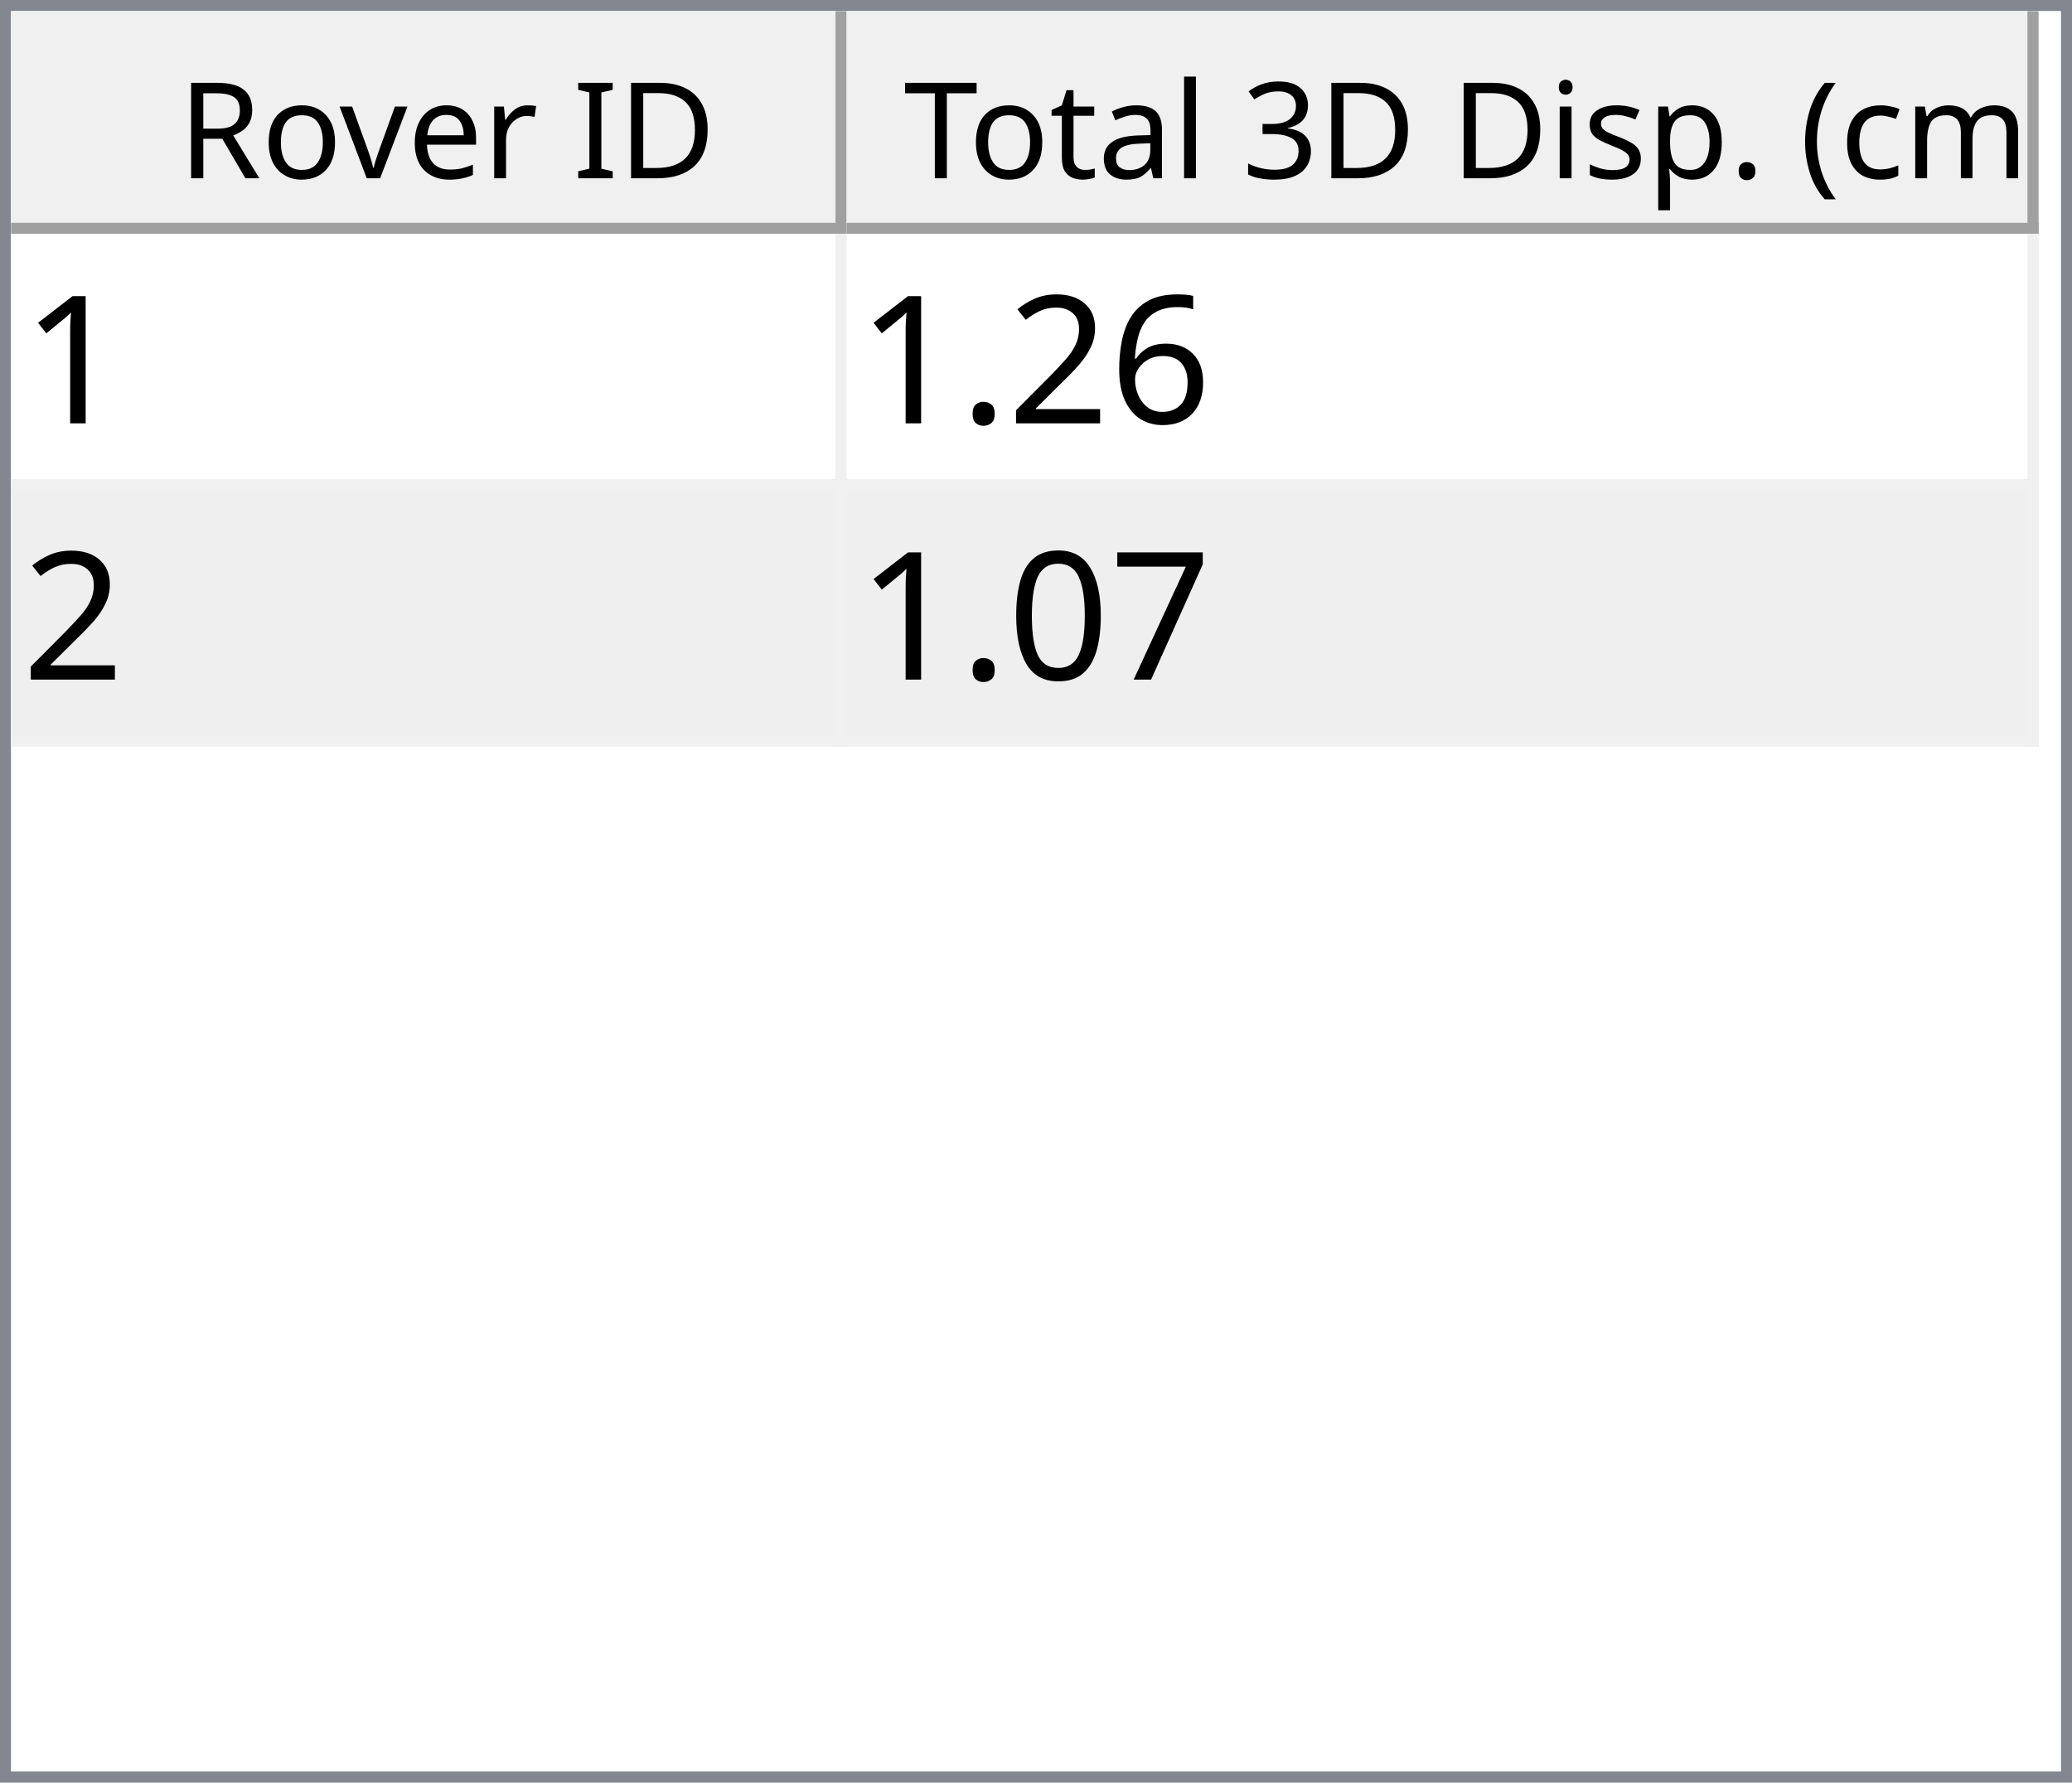
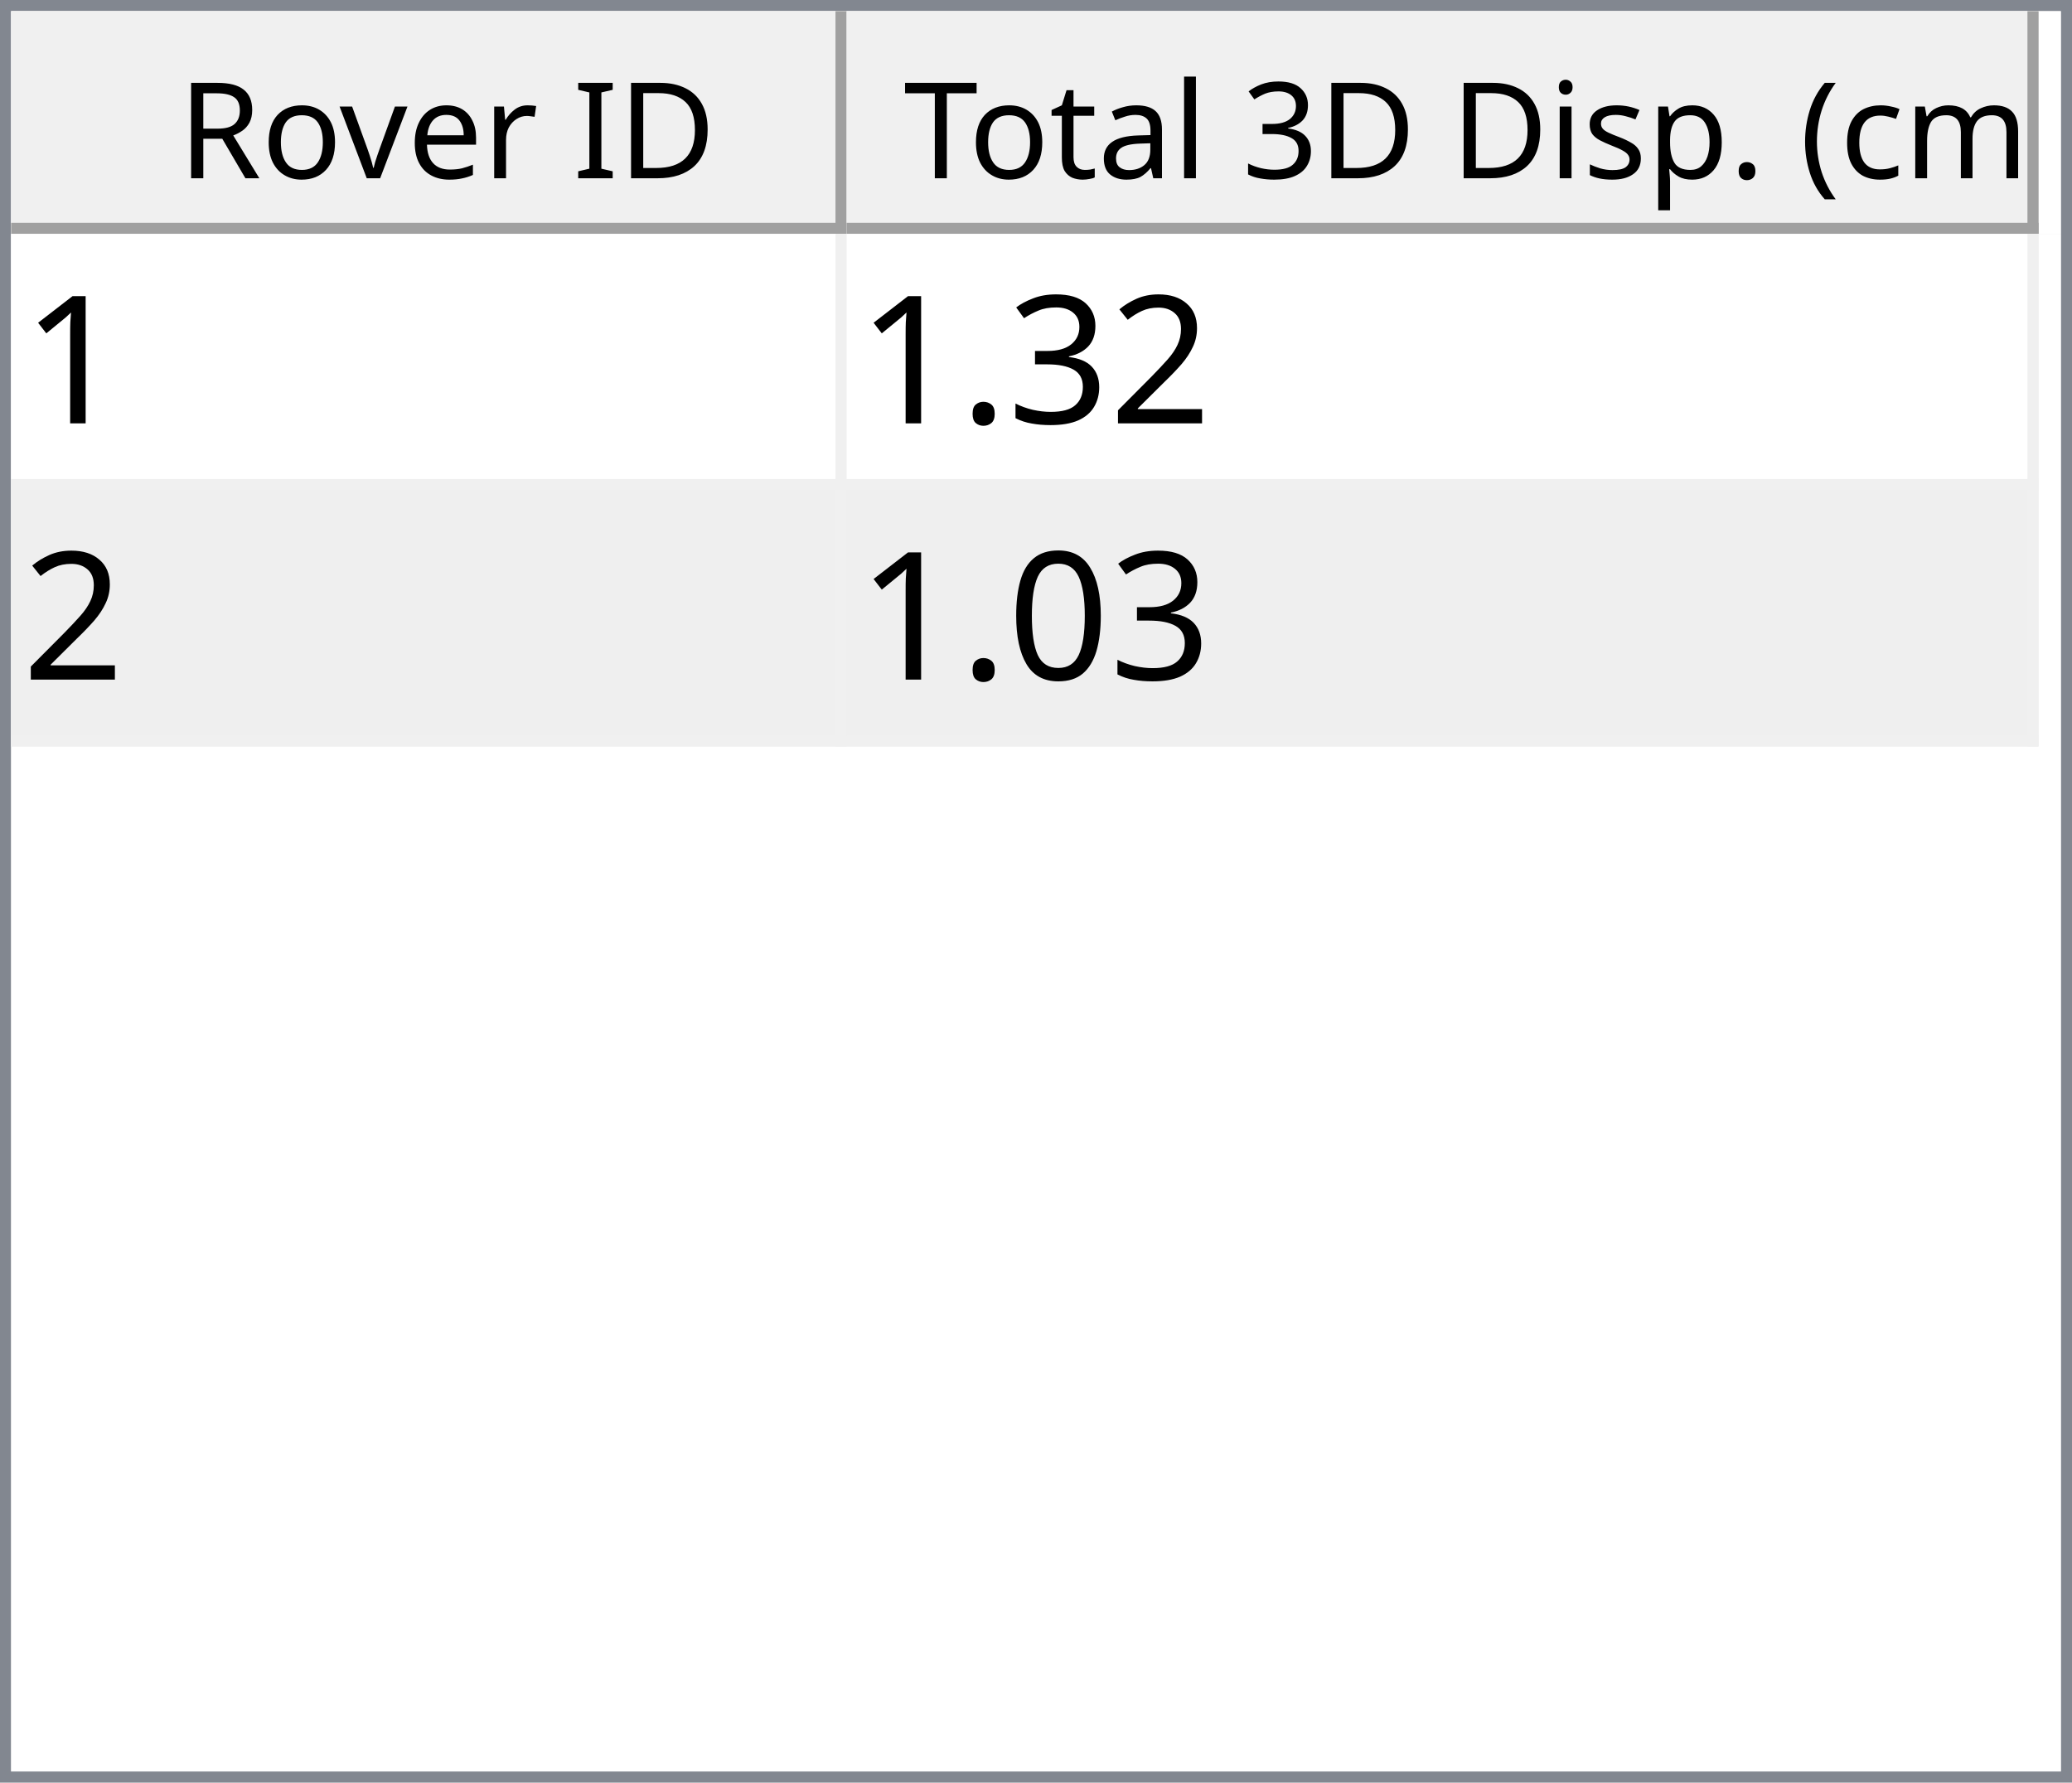
<svg xmlns="http://www.w3.org/2000/svg" style="fill-opacity:1; color-rendering:auto; color-interpolation:auto; text-rendering:auto; stroke:black; stroke-linecap:square; stroke-miterlimit:10; shape-rendering:auto; stroke-opacity:1; fill:black; stroke-dasharray:none; font-weight:normal; stroke-width:1; font-family:'Dialog'; font-style:normal; stroke-linejoin:miter; font-size:12px; stroke-dashoffset:0; image-rendering:auto;" width="186" height="160">
  <defs id="genericDefs" />
  <g>
    <defs id="defs1">
      <clipPath clipPathUnits="userSpaceOnUse" id="clipPath1">
        <path d="M0 0 L186 0 L186 160 L0 160 L0 0 Z" />
      </clipPath>
      <clipPath clipPathUnits="userSpaceOnUse" id="clipPath2">
        <path d="M0 0 L0 160 L186 160 L186 0 Z" />
      </clipPath>
      <clipPath clipPathUnits="userSpaceOnUse" id="clipPath3">
        <path d="M0 0 L0 20 L184 20 L184 0 Z" />
      </clipPath>
      <clipPath clipPathUnits="userSpaceOnUse" id="clipPath4">
        <path d="M0 0 L0 20 L75 20 L75 0 Z" />
      </clipPath>
      <clipPath clipPathUnits="userSpaceOnUse" id="clipPath5">
        <path d="M1 1 L1 19 L74 19 L74 1 Z" />
      </clipPath>
      <clipPath clipPathUnits="userSpaceOnUse" id="clipPath6">
        <path d="M0 0 L0 18 L73 18 L73 0 Z" />
      </clipPath>
      <clipPath clipPathUnits="userSpaceOnUse" id="clipPath7">
        <path d="M-0.5 -0.5 L-0.5 19.5 L74.5 19.5 L74.5 -0.5 Z" />
      </clipPath>
      <clipPath clipPathUnits="userSpaceOnUse" id="clipPath8">
        <path d="M0 0 L0 20 L107 20 L107 0 Z" />
      </clipPath>
      <clipPath clipPathUnits="userSpaceOnUse" id="clipPath9">
        <path d="M1 1 L1 19 L106 19 L106 1 Z" />
      </clipPath>
      <clipPath clipPathUnits="userSpaceOnUse" id="clipPath10">
        <path d="M0 0 L0 18 L105 18 L105 0 Z" />
      </clipPath>
      <clipPath clipPathUnits="userSpaceOnUse" id="clipPath11">
        <path d="M-0.5 -0.5 L-0.5 19.5 L106.5 19.5 L106.5 -0.5 Z" />
      </clipPath>
      <clipPath clipPathUnits="userSpaceOnUse" id="clipPath12">
        <path d="M0 0 L0 138 L184 138 L184 0 Z" />
      </clipPath>
      <clipPath clipPathUnits="userSpaceOnUse" id="clipPath13">
        <path d="M0 0 L0 46 L182 46 L182 0 Z" />
      </clipPath>
      <clipPath clipPathUnits="userSpaceOnUse" id="clipPath14">
        <path d="M-0.5 -0.5 L-0.5 45.5 L181.5 45.5 L181.5 -0.5 Z" />
      </clipPath>
      <clipPath clipPathUnits="userSpaceOnUse" id="clipPath15">
        <path d="M0 0 L0 22 L74 22 L74 0 Z" />
      </clipPath>
      <clipPath clipPathUnits="userSpaceOnUse" id="clipPath16">
        <path d="M0 0 L0 22 L106 22 L106 0 Z" />
      </clipPath>
      <font horiz-adv-x="64.551" id="font1">
        <font-face ascent="107.91" descent="25.098" units-per-em="100" style="font-style:normal; font-family:Segoe UI; font-weight:normal;" />
        <missing-glyph horiz-adv-x="64.551" d="M8.109 0 L8.109 68.266 L56.453 68.266 L56.453 0 L8.109 0 ZM15.328 7.234 L49.219 7.234 L49.219 61.031 L15.328 61.031 L15.328 7.234 Z" />
        <glyph unicode="D" horiz-adv-x="70.117" d="M9.188 0 L9.188 70.016 L28.516 70.016 Q65.531 70.016 65.531 35.891 Q65.531 19.672 55.25 9.836 Q44.969 0 27.734 0 L9.188 0 ZM17.391 62.594 L17.391 7.422 L27.828 7.422 Q41.609 7.422 49.273 14.797 Q56.938 22.172 56.938 35.688 Q56.938 62.594 28.328 62.594 L17.391 62.594 Z" />
        <glyph unicode="I" horiz-adv-x="26.611" d="M17.391 0 L9.188 0 L9.188 70.016 L17.391 70.016 L17.391 0 Z" />
        <glyph unicode=" " horiz-adv-x="27.393" d="" />
        <glyph unicode="r" horiz-adv-x="34.766" d="M34.188 41.891 Q32.078 43.5 28.125 43.5 Q23 43.5 19.555 38.672 Q16.109 33.844 16.109 25.484 L16.109 0 L8.109 0 L8.109 50 L16.109 50 L16.109 39.703 L16.312 39.703 Q18.016 44.969 21.531 47.922 Q25.047 50.875 29.391 50.875 Q32.516 50.875 34.188 50.203 L34.188 41.891 Z" />
        <glyph unicode="e" horiz-adv-x="52.295" d="M48.297 23 L12.984 23 Q13.188 14.656 17.484 10.109 Q21.781 5.562 29.297 5.562 Q37.75 5.562 44.828 11.141 L44.828 3.609 Q38.234 -1.172 27.391 -1.172 Q16.797 -1.172 10.742 5.641 Q4.688 12.453 4.688 24.812 Q4.688 36.469 11.305 43.82 Q17.922 51.172 27.734 51.172 Q37.547 51.172 42.922 44.828 Q48.297 38.484 48.297 27.203 L48.297 23 ZM40.094 29.781 Q40.047 36.719 36.75 40.578 Q33.453 44.438 27.594 44.438 Q21.922 44.438 17.969 40.383 Q14.016 36.328 13.094 29.781 L40.094 29.781 Z" />
        <glyph unicode="v" horiz-adv-x="47.9" d="M47.406 50 L27.484 0 L19.625 0 L0.688 50 L9.469 50 L22.172 13.672 Q23.578 9.672 23.922 6.688 L24.125 6.688 Q24.609 10.453 25.688 13.484 L38.969 50 L47.406 50 Z" />
        <glyph unicode="o" horiz-adv-x="58.594" d="M29 -1.172 Q17.922 -1.172 11.305 5.836 Q4.688 12.844 4.688 24.422 Q4.688 37.016 11.57 44.094 Q18.453 51.172 30.172 51.172 Q41.359 51.172 47.633 44.289 Q53.906 37.406 53.906 25.203 Q53.906 13.234 47.141 6.031 Q40.375 -1.172 29 -1.172 ZM29.594 44.438 Q21.875 44.438 17.383 39.188 Q12.891 33.938 12.891 24.703 Q12.891 15.828 17.43 10.695 Q21.969 5.562 29.594 5.562 Q37.359 5.562 41.531 10.594 Q45.703 15.625 45.703 24.906 Q45.703 34.281 41.531 39.359 Q37.359 44.438 29.594 44.438 Z" />
        <glyph unicode="R" horiz-adv-x="59.814" d="M59.375 0 L49.609 0 L37.891 19.625 Q36.281 22.359 34.766 24.289 Q33.25 26.219 31.664 27.438 Q30.078 28.656 28.25 29.219 Q26.422 29.781 24.125 29.781 L17.391 29.781 L17.391 0 L9.188 0 L9.188 70.016 L30.078 70.016 Q34.672 70.016 38.555 68.867 Q42.438 67.719 45.289 65.375 Q48.141 63.031 49.758 59.547 Q51.375 56.062 51.375 51.375 Q51.375 47.703 50.273 44.656 Q49.172 41.609 47.148 39.211 Q45.125 36.812 42.266 35.133 Q39.406 33.453 35.844 32.516 L35.844 32.328 Q37.594 31.547 38.891 30.547 Q40.188 29.547 41.359 28.18 Q42.531 26.812 43.68 25.078 Q44.828 23.344 46.234 21.047 L59.375 0 ZM17.391 62.594 L17.391 37.203 L28.516 37.203 Q31.594 37.203 34.203 38.133 Q36.812 39.062 38.719 40.797 Q40.625 42.531 41.703 45.047 Q42.781 47.562 42.781 50.688 Q42.781 56.297 39.141 59.445 Q35.5 62.594 28.609 62.594 L17.391 62.594 Z" />
        <glyph unicode=")" horiz-adv-x="30.176" d="M8.297 -15.922 L1.172 -15.922 Q16.406 2.344 16.406 26.812 Q16.406 51.469 1.078 70.016 L8.297 70.016 Q23.531 52.156 23.531 26.703 Q23.531 1.375 8.297 -15.922 Z" />
        <glyph unicode="m" horiz-adv-x="86.133" d="M79.109 0 L71.094 0 L71.094 28.719 Q71.094 37.016 68.531 40.727 Q65.969 44.438 59.906 44.438 Q54.781 44.438 51.195 39.75 Q47.609 35.062 47.609 28.516 L47.609 0 L39.594 0 L39.594 29.688 Q39.594 44.438 28.219 44.438 Q22.953 44.438 19.531 40.016 Q16.109 35.594 16.109 28.516 L16.109 0 L8.109 0 L8.109 50 L16.109 50 L16.109 42.094 L16.312 42.094 Q21.625 51.172 31.844 51.172 Q36.969 51.172 40.773 48.312 Q44.578 45.453 46 40.828 Q51.562 51.172 62.594 51.172 Q79.109 51.172 79.109 30.812 L79.109 0 Z" />
        <glyph unicode="c" horiz-adv-x="46.191" d="M42.188 2.297 Q36.422 -1.172 28.516 -1.172 Q17.828 -1.172 11.258 5.789 Q4.688 12.75 4.688 23.828 Q4.688 36.188 11.766 43.68 Q18.844 51.172 30.672 51.172 Q37.25 51.172 42.281 48.734 L42.281 40.531 Q36.719 44.438 30.375 44.438 Q22.703 44.438 17.797 38.945 Q12.891 33.453 12.891 24.516 Q12.891 15.719 17.508 10.641 Q22.125 5.562 29.891 5.562 Q36.422 5.562 42.188 9.906 L42.188 2.297 Z" />
        <glyph unicode="(" horiz-adv-x="30.176" d="M29.109 -15.922 L21.969 -15.922 Q6.844 1.375 6.844 26.703 Q6.844 52.156 21.969 70.016 L29.203 70.016 Q13.875 51.469 13.875 26.812 Q13.875 2.344 29.109 -15.922 Z" />
        <glyph unicode="." horiz-adv-x="21.68" d="M10.891 -1.078 Q8.641 -1.078 7.055 0.539 Q5.469 2.156 5.469 4.391 Q5.469 6.641 7.055 8.273 Q8.641 9.906 10.891 9.906 Q13.188 9.906 14.797 8.273 Q16.406 6.641 16.406 4.391 Q16.406 2.156 14.797 0.539 Q13.188 -1.078 10.891 -1.078 Z" />
        <glyph unicode="p" horiz-adv-x="58.789" d="M16.312 7.234 L16.109 7.234 L16.109 -23 L8.109 -23 L8.109 50 L16.109 50 L16.109 41.219 L16.312 41.219 Q22.219 51.172 33.594 51.172 Q43.266 51.172 48.688 44.461 Q54.109 37.75 54.109 26.469 Q54.109 13.922 48 6.375 Q41.891 -1.172 31.297 -1.172 Q21.578 -1.172 16.312 7.234 ZM16.109 27.391 L16.109 20.406 Q16.109 14.203 20.141 9.883 Q24.172 5.562 30.375 5.562 Q37.641 5.562 41.773 11.133 Q45.906 16.703 45.906 26.609 Q45.906 34.969 42.047 39.703 Q38.188 44.438 31.594 44.438 Q24.609 44.438 20.359 39.578 Q16.109 34.719 16.109 27.391 Z" />
        <glyph unicode="s" horiz-adv-x="42.432" d="M5.078 1.812 L5.078 10.406 Q11.625 5.562 19.484 5.562 Q30.031 5.562 30.031 12.594 Q30.031 14.594 29.125 15.992 Q28.219 17.391 26.68 18.461 Q25.141 19.531 23.07 20.383 Q21 21.234 18.609 22.172 Q15.281 23.484 12.766 24.828 Q10.25 26.172 8.57 27.859 Q6.891 29.547 6.031 31.695 Q5.172 33.844 5.172 36.719 Q5.172 40.234 6.789 42.945 Q8.406 45.656 11.086 47.484 Q13.766 49.312 17.211 50.242 Q20.656 51.172 24.312 51.172 Q30.812 51.172 35.938 48.922 L35.938 40.828 Q30.422 44.438 23.25 44.438 Q21 44.438 19.195 43.922 Q17.391 43.406 16.094 42.477 Q14.797 41.547 14.086 40.258 Q13.375 38.969 13.375 37.406 Q13.375 35.453 14.086 34.133 Q14.797 32.812 16.164 31.789 Q17.531 30.766 19.484 29.938 Q21.438 29.109 23.922 28.125 Q27.25 26.859 29.883 25.516 Q32.516 24.172 34.375 22.484 Q36.234 20.797 37.234 18.602 Q38.234 16.406 38.234 13.375 Q38.234 9.672 36.602 6.938 Q34.969 4.203 32.234 2.398 Q29.5 0.594 25.93 -0.289 Q22.359 -1.172 18.453 -1.172 Q10.75 -1.172 5.078 1.812 Z" />
        <glyph unicode="i" horiz-adv-x="24.219" d="M12.203 62.703 Q10.062 62.703 8.547 64.164 Q7.031 65.625 7.031 67.875 Q7.031 70.125 8.547 71.609 Q10.062 73.094 12.203 73.094 Q14.406 73.094 15.945 71.609 Q17.484 70.125 17.484 67.875 Q17.484 65.719 15.945 64.211 Q14.406 62.703 12.203 62.703 ZM16.109 0 L8.109 0 L8.109 50 L16.109 50 L16.109 0 Z" />
        <glyph unicode="3" horiz-adv-x="53.906" d="M46.531 19.828 Q46.531 15.094 44.75 11.211 Q42.969 7.328 39.719 4.57 Q36.469 1.812 31.93 0.297 Q27.391 -1.219 21.922 -1.219 Q11.922 -1.219 6 2.594 L6 11.188 Q13.094 5.609 22.219 5.609 Q25.875 5.609 28.828 6.539 Q31.781 7.469 33.906 9.227 Q36.031 10.984 37.18 13.477 Q38.328 15.969 38.328 19.094 Q38.328 32.812 18.797 32.812 L12.984 32.812 L12.984 39.594 L18.5 39.594 Q35.797 39.594 35.797 52.484 Q35.797 64.406 22.609 64.406 Q15.188 64.406 8.688 59.422 L8.688 67.188 Q15.375 71.188 24.609 71.188 Q29 71.188 32.57 69.969 Q36.141 68.75 38.68 66.555 Q41.219 64.359 42.609 61.281 Q44 58.203 44 54.5 Q44 40.672 30.031 36.719 L30.031 36.531 Q33.594 36.141 36.625 34.797 Q39.656 33.453 41.852 31.305 Q44.047 29.156 45.289 26.25 Q46.531 23.344 46.531 19.828 Z" />
        <glyph unicode="l" horiz-adv-x="24.219" d="M16.109 0 L8.109 0 L8.109 74.031 L16.109 74.031 L16.109 0 Z" />
        <glyph unicode="a" horiz-adv-x="50.879" d="M43.891 0 L35.891 0 L35.891 7.812 L35.688 7.812 Q30.469 -1.172 20.312 -1.172 Q12.844 -1.172 8.617 2.781 Q4.391 6.734 4.391 13.281 Q4.391 27.297 20.906 29.594 L35.891 31.688 Q35.891 44.438 25.594 44.438 Q16.547 44.438 9.281 38.281 L9.281 46.484 Q16.656 51.172 26.266 51.172 Q43.891 51.172 43.891 32.516 L43.891 0 ZM35.891 25.297 L23.828 23.641 Q18.266 22.859 15.43 20.875 Q12.594 18.891 12.594 13.875 Q12.594 10.203 15.211 7.883 Q17.828 5.562 22.172 5.562 Q28.125 5.562 32.008 9.742 Q35.891 13.922 35.891 20.312 L35.891 25.297 Z" />
        <glyph unicode="t" horiz-adv-x="33.887" d="M31.297 0.484 Q28.469 -1.078 23.828 -1.078 Q10.688 -1.078 10.688 13.578 L10.688 43.172 L2.094 43.172 L2.094 50 L10.688 50 L10.688 62.203 L18.703 64.797 L18.703 50 L31.297 50 L31.297 43.172 L18.703 43.172 L18.703 14.984 Q18.703 9.969 20.414 7.82 Q22.125 5.672 26.078 5.672 Q29.109 5.672 31.297 7.328 L31.297 0.484 Z" />
        <glyph unicode="T" horiz-adv-x="52.393" d="M50.594 62.594 L30.375 62.594 L30.375 0 L22.172 0 L22.172 62.594 L2 62.594 L2 70.016 L50.594 70.016 L50.594 62.594 Z" />
      </font>
      <font horiz-adv-x="75.0" id="font2">
        <font-face ascent="100.537" descent="21.973" units-per-em="100" style="font-style:normal; font-family:sans-serif; font-weight:normal;" />
        <missing-glyph horiz-adv-x="75.0" d="M12.5 0 L12.5 62.5 L62.5 62.5 L62.5 0 L12.5 0 ZM14.062 1.562 L60.938 1.562 L60.938 60.938 L14.062 60.938 L14.062 1.562 Z" />
        <glyph unicode="1" horiz-adv-x="55.615" d="M37.25 0 L28.469 0 L28.469 56 Q25.297 52.984 20.141 49.953 Q14.984 46.922 10.891 45.406 L10.891 53.906 Q18.266 57.375 23.781 62.305 Q29.297 67.234 31.594 71.875 L37.25 71.875 L37.25 0 Z" />
-         <glyph unicode="6" horiz-adv-x="55.615" d="M49.75 54.047 L41.016 53.375 Q39.844 58.547 37.703 60.891 Q34.125 64.656 28.906 64.656 Q24.703 64.656 21.531 62.312 Q17.391 59.281 14.992 53.469 Q12.594 47.656 12.5 36.922 Q15.672 41.75 20.266 44.094 Q24.859 46.438 29.891 46.438 Q38.672 46.438 44.852 39.969 Q51.031 33.5 51.031 23.25 Q51.031 16.5 48.125 10.719 Q45.219 4.938 40.141 1.859 Q35.062 -1.219 28.609 -1.219 Q17.625 -1.219 10.695 6.859 Q3.766 14.938 3.766 33.5 Q3.766 54.25 11.422 63.672 Q18.109 71.875 29.438 71.875 Q37.891 71.875 43.289 67.141 Q48.688 62.406 49.75 54.047 ZM13.875 23.188 Q13.875 18.656 15.797 14.508 Q17.719 10.359 21.188 8.18 Q24.656 6 28.469 6 Q34.031 6 38.039 10.492 Q42.047 14.984 42.047 22.703 Q42.047 30.125 38.086 34.398 Q34.125 38.672 28.125 38.672 Q22.172 38.672 18.023 34.398 Q13.875 30.125 13.875 23.188 Z" />
        <glyph unicode="2" horiz-adv-x="55.615" d="M50.344 8.453 L50.344 0 L3.031 0 Q2.938 3.172 4.047 6.109 Q5.859 10.938 9.836 15.625 Q13.812 20.312 21.344 26.469 Q33.016 36.031 37.117 41.625 Q41.219 47.219 41.219 52.203 Q41.219 57.422 37.477 61.008 Q33.734 64.594 27.734 64.594 Q21.391 64.594 17.578 60.789 Q13.766 56.984 13.719 50.25 L4.688 51.172 Q5.609 61.281 11.664 66.578 Q17.719 71.875 27.938 71.875 Q38.234 71.875 44.242 66.164 Q50.25 60.453 50.25 52 Q50.25 47.703 48.492 43.555 Q46.734 39.406 42.656 34.812 Q38.578 30.219 29.109 22.219 Q21.188 15.578 18.945 13.211 Q16.703 10.844 15.234 8.453 L50.344 8.453 Z" />
+         <glyph unicode="3" horiz-adv-x="55.615" d="M4.203 18.891 L12.984 20.062 Q14.5 12.594 18.141 9.297 Q21.781 6 27 6 Q33.203 6 37.477 10.297 Q41.75 14.594 41.75 20.953 Q41.75 27 37.797 30.93 Q33.844 34.859 27.734 34.859 Q25.25 34.859 21.531 33.891 L22.516 41.609 Q23.391 41.5 23.922 41.5 Q29.547 41.5 34.039 44.43 Q38.531 47.359 38.531 53.469 Q38.531 58.297 35.258 61.477 Q31.984 64.656 26.812 64.656 Q21.688 64.656 18.266 61.43 Q14.844 58.203 13.875 51.766 L5.078 53.328 Q6.688 62.156 12.398 67.016 Q18.109 71.875 26.609 71.875 Q32.469 71.875 37.398 69.359 Q42.328 66.844 44.945 62.5 Q47.562 58.156 47.562 53.266 Q47.562 48.641 45.07 44.828 Q42.578 41.016 37.703 38.766 Q44.047 37.312 47.562 32.695 Q51.078 28.078 51.078 21.141 Q51.078 11.766 44.242 5.25 Q37.406 -1.266 26.953 -1.266 Q17.531 -1.266 11.305 4.352 Q5.078 9.969 4.203 18.891 Z" />
        <glyph unicode="." horiz-adv-x="27.783" d="M9.078 0 L9.078 10.016 L19.094 10.016 L19.094 0 L9.078 0 Z" />
-         <glyph unicode="7" horiz-adv-x="55.615" d="M4.734 62.203 L4.734 70.656 L51.078 70.656 L51.078 63.812 Q44.234 56.547 37.523 44.484 Q30.812 32.422 27.156 19.672 Q24.516 10.688 23.781 0 L14.75 0 Q14.891 8.453 18.062 20.414 Q21.234 32.375 27.172 43.484 Q33.109 54.594 39.797 62.203 L4.734 62.203 Z" />
        <glyph unicode="0" horiz-adv-x="55.615" d="M4.156 35.297 Q4.156 48 6.766 55.742 Q9.375 63.484 14.523 67.68 Q19.672 71.875 27.484 71.875 Q33.25 71.875 37.594 69.555 Q41.938 67.234 44.773 62.867 Q47.609 58.5 49.219 52.227 Q50.828 45.953 50.828 35.297 Q50.828 22.703 48.242 14.969 Q45.656 7.234 40.508 3.008 Q35.359 -1.219 27.484 -1.219 Q17.141 -1.219 11.234 6.203 Q4.156 15.141 4.156 35.297 ZM13.188 35.297 Q13.188 17.672 17.312 11.836 Q21.438 6 27.484 6 Q33.547 6 37.672 11.859 Q41.797 17.719 41.797 35.297 Q41.797 52.984 37.672 58.789 Q33.547 64.594 27.391 64.594 Q21.344 64.594 17.719 59.469 Q13.188 52.938 13.188 35.297 Z" />
      </font>
    </defs>
    <g style="fill:white; stroke:white;">
      <rect x="0" y="0" width="186" style="clip-path:url(#clipPath1); stroke:none;" height="160" />
    </g>
    <g style="fill:white; text-rendering:optimizeSpeed; color-rendering:optimizeSpeed; image-rendering:optimizeSpeed; shape-rendering:crispEdges; stroke:white; color-interpolation:sRGB;">
      <rect x="0" width="186" height="160" y="0" style="stroke:none;" />
      <path style="stroke:none;" d="M0 160 L186 160 L186 0 L0 0 Z" />
    </g>
    <g style="fill:rgb(240,240,240); font-family:'Segoe UI'; stroke:rgb(240,240,240);">
      <rect x="0" y="0" width="186" style="clip-path:url(#clipPath2); stroke:none;" height="160" />
    </g>
    <g style="fill:rgb(130,135,144); font-family:'Segoe UI'; stroke:rgb(130,135,144);">
      <path d="M0 0 L186 0 L186 160 L0 160 L0 0 ZM1 1 L185 1 L185 159 L1 159 L1 1 Z" style="fill-rule:evenodd; clip-path:url(#clipPath2); stroke:none;" />
    </g>
    <g style="fill:white; font-family:'Segoe UI'; stroke:white;" transform="translate(1,1)">
      <rect x="0" y="0" width="184" style="clip-path:url(#clipPath3); stroke:none;" height="20" />
    </g>
    <g style="fill:rgb(240,240,240); font-family:'Segoe UI'; stroke:rgb(240,240,240);" transform="translate(1,1)">
      <rect x="0" y="0" width="75" style="clip-path:url(#clipPath4); stroke:none;" height="20" />
    </g>
    <g style="font-family:'Segoe UI';" transform="translate(2,2)">
      <text x="14" xml:space="preserve" y="14" style="clip-path:url(#clipPath6); stroke:none;">Rover ID</text>
    </g>
    <g style="fill:rgb(160,160,160); font-family:'Segoe UI'; stroke:rgb(160,160,160); stroke-linejoin:bevel;" transform="translate(1.5,1.5)">
      <line x1="74" x2="74" y1="0" style="fill:none; clip-path:url(#clipPath7);" y2="19" />
    </g>
    <g style="fill:rgb(160,160,160); font-family:'Segoe UI'; stroke:rgb(160,160,160); stroke-linejoin:bevel;" transform="matrix(1,0,0,1,1,1) translate(0.5,0.5)">
      <line x1="0" x2="74" y1="19" style="fill:none; clip-path:url(#clipPath7);" y2="19" />
    </g>
    <g style="fill:rgb(240,240,240); font-family:'Segoe UI'; stroke:rgb(240,240,240);" transform="translate(76,1)">
      <rect x="0" y="0" width="107" style="clip-path:url(#clipPath8); stroke:none;" height="20" />
    </g>
    <g style="font-family:'Segoe UI';" transform="translate(77,2)">
      <text x="1" xml:space="preserve" y="14" style="clip-path:url(#clipPath10); stroke:none;"> Total 3D Disp. (cm)</text>
    </g>
    <g style="fill:rgb(160,160,160); font-family:'Segoe UI'; stroke:rgb(160,160,160); stroke-linejoin:bevel;" transform="translate(76.5,1.5)">
      <line x1="106" x2="106" y1="0" style="fill:none; clip-path:url(#clipPath11);" y2="19" />
    </g>
    <g style="fill:rgb(160,160,160); font-family:'Segoe UI'; stroke:rgb(160,160,160); stroke-linejoin:bevel;" transform="matrix(1,0,0,1,76,1) translate(0.5,0.5)">
      <line x1="0" x2="106" y1="19" style="fill:none; clip-path:url(#clipPath11);" y2="19" />
    </g>
    <g style="fill:white; font-family:'Segoe UI'; stroke:white;" transform="translate(1,21)">
      <rect x="0" y="0" width="184" style="clip-path:url(#clipPath12); stroke:none;" height="138" />
    </g>
    <g style="fill:rgb(240,240,240); font-size:16px; font-family:sans-serif; stroke:rgb(240,240,240);" transform="translate(1,21)">
      <rect x="0" y="0" width="182" style="clip-path:url(#clipPath13); stroke:none;" height="46" />
      <line transform="translate(0.5,0.5)" x1="0" x2="181" y1="22" style="clip-path:url(#clipPath14); fill:none; stroke-linejoin:bevel;" y2="22" />
    </g>
    <g transform="matrix(1,0,0,1,1,21) translate(0.5,0.5)" style="fill:rgb(240,240,240); font-size:16px; font-family:sans-serif; stroke:rgb(240,240,240); stroke-linejoin:bevel;">
      <line x1="0" x2="181" y1="45" style="fill:none; clip-path:url(#clipPath14);" y2="45" />
    </g>
    <g transform="matrix(1,0,0,1,1,21) translate(0.5,0.5)" style="fill:rgb(240,240,240); font-size:16px; font-family:sans-serif; stroke:rgb(240,240,240); stroke-linejoin:bevel;">
      <line x1="74" x2="74" y1="0" style="fill:none; clip-path:url(#clipPath14);" y2="45" />
    </g>
    <g transform="matrix(1,0,0,1,1,21) translate(0.5,0.5)" style="fill:rgb(240,240,240); font-size:16px; font-family:sans-serif; stroke:rgb(240,240,240); stroke-linejoin:bevel;">
      <line x1="181" x2="181" y1="0" style="fill:none; clip-path:url(#clipPath14);" y2="45" />
    </g>
    <g style="fill:white; font-size:16px; font-family:sans-serif; stroke:white;" transform="matrix(1,0,0,1,1,21)">
      <rect x="0" y="0" width="74" style="clip-path:url(#clipPath15); stroke:none;" height="22" />
      <text x="1" y="17" style="fill:black; clip-path:url(#clipPath15); stroke:none;" xml:space="preserve">1</text>
    </g>
    <g style="fill:white; font-size:16px; font-family:sans-serif; stroke:white;" transform="matrix(1,0,0,1,1,21) translate(75,0)">
      <rect x="0" y="0" width="106" style="clip-path:url(#clipPath16); stroke:none;" height="22" />
-       <text x="1" y="17" style="fill:black; clip-path:url(#clipPath16); stroke:none;" xml:space="preserve">1.26</text>
+       <text x="1" y="17" style="fill:black; clip-path:url(#clipPath16); stroke:none;" xml:space="preserve">1.32</text>
    </g>
    <g style="fill:rgb(239,239,239); font-size:16px; font-family:sans-serif; stroke:rgb(239,239,239);" transform="matrix(1,0,0,1,1,21) translate(0,23)">
      <rect x="0" y="0" width="74" style="clip-path:url(#clipPath15); stroke:none;" height="22" />
      <text x="1" y="17" style="fill:black; clip-path:url(#clipPath15); stroke:none;" xml:space="preserve">2</text>
    </g>
    <g style="fill:rgb(239,239,239); font-size:16px; font-family:sans-serif; stroke:rgb(239,239,239);" transform="matrix(1,0,0,1,1,21) translate(75,23)">
      <rect x="0" y="0" width="106" style="clip-path:url(#clipPath16); stroke:none;" height="22" />
-       <text x="1" y="17" style="fill:black; clip-path:url(#clipPath16); stroke:none;" xml:space="preserve">1.07</text>
+       <text x="1" y="17" style="fill:black; clip-path:url(#clipPath16); stroke:none;" xml:space="preserve">1.03</text>
    </g>
  </g>
</svg>
